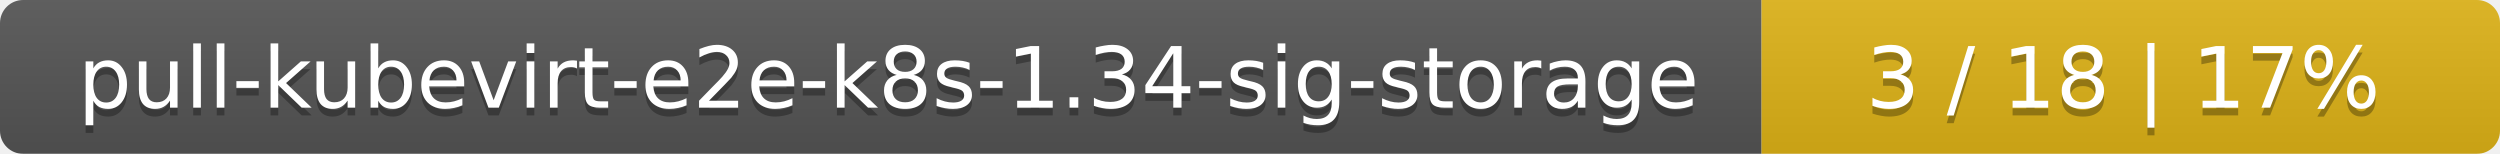
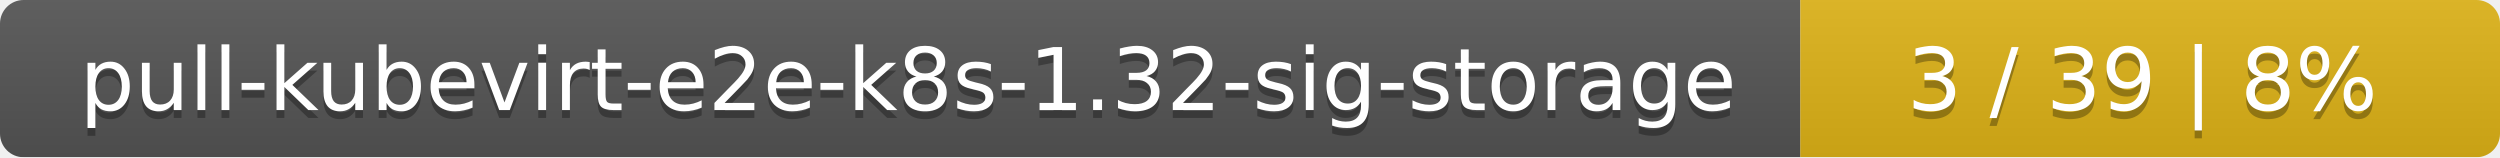
- <svg xmlns="http://www.w3.org/2000/svg" width="325" height="20">
+ <svg xmlns="http://www.w3.org/2000/svg" width="318" height="20">
  <linearGradient id="smooth" x2="0" y2="100%">
    <stop offset="0" stop-color="#bbb" stop-opacity=".1" />
    <stop offset="1" stop-opacity=".1" />
  </linearGradient>
  <mask id="round">
-     <rect width="325" height="20" rx="3" fill="#fff" />
+     <rect width="318" height="20" rx="3" fill="#fff" />
  </mask>
  <g mask="url(#round)">
    <rect width="229" height="20" fill="#555" />
-     <rect x="229" width="96" height="20" fill="#dfb317" />
-     <rect width="325" height="20" fill="url(#smooth)" />
+     <rect x="229" width="89" height="20" fill="#dfb317" />
+     <rect width="318" height="20" fill="url(#smooth)" />
  </g>
  <g fill="#fff" text-anchor="middle" font-family="DejaVu Sans,Verdana,Geneva,sans-serif" font-size="11">
-     <text x="115.5" y="15" fill="#010101" fill-opacity=".3">pull-kubevirt-e2e-k8s-1.34-sig-storage</text>
-     <text x="115.5" y="14">pull-kubevirt-e2e-k8s-1.34-sig-storage</text>
-     <text x="276" y="15" fill="#010101" fill-opacity=".3">3 / 18    |    17%</text>
-     <text x="276" y="14">3 / 18    |    17%</text>
+     <text x="115.5" y="15" fill="#010101" fill-opacity=".3">pull-kubevirt-e2e-k8s-1.32-sig-storage</text>
+     <text x="115.5" y="14">pull-kubevirt-e2e-k8s-1.32-sig-storage</text>
+     <text x="272.5" y="15" fill="#010101" fill-opacity=".3">3 / 39    |    8%</text>
+     <text x="272.5" y="14">3 / 39    |    8%</text>
  </g>
</svg>
